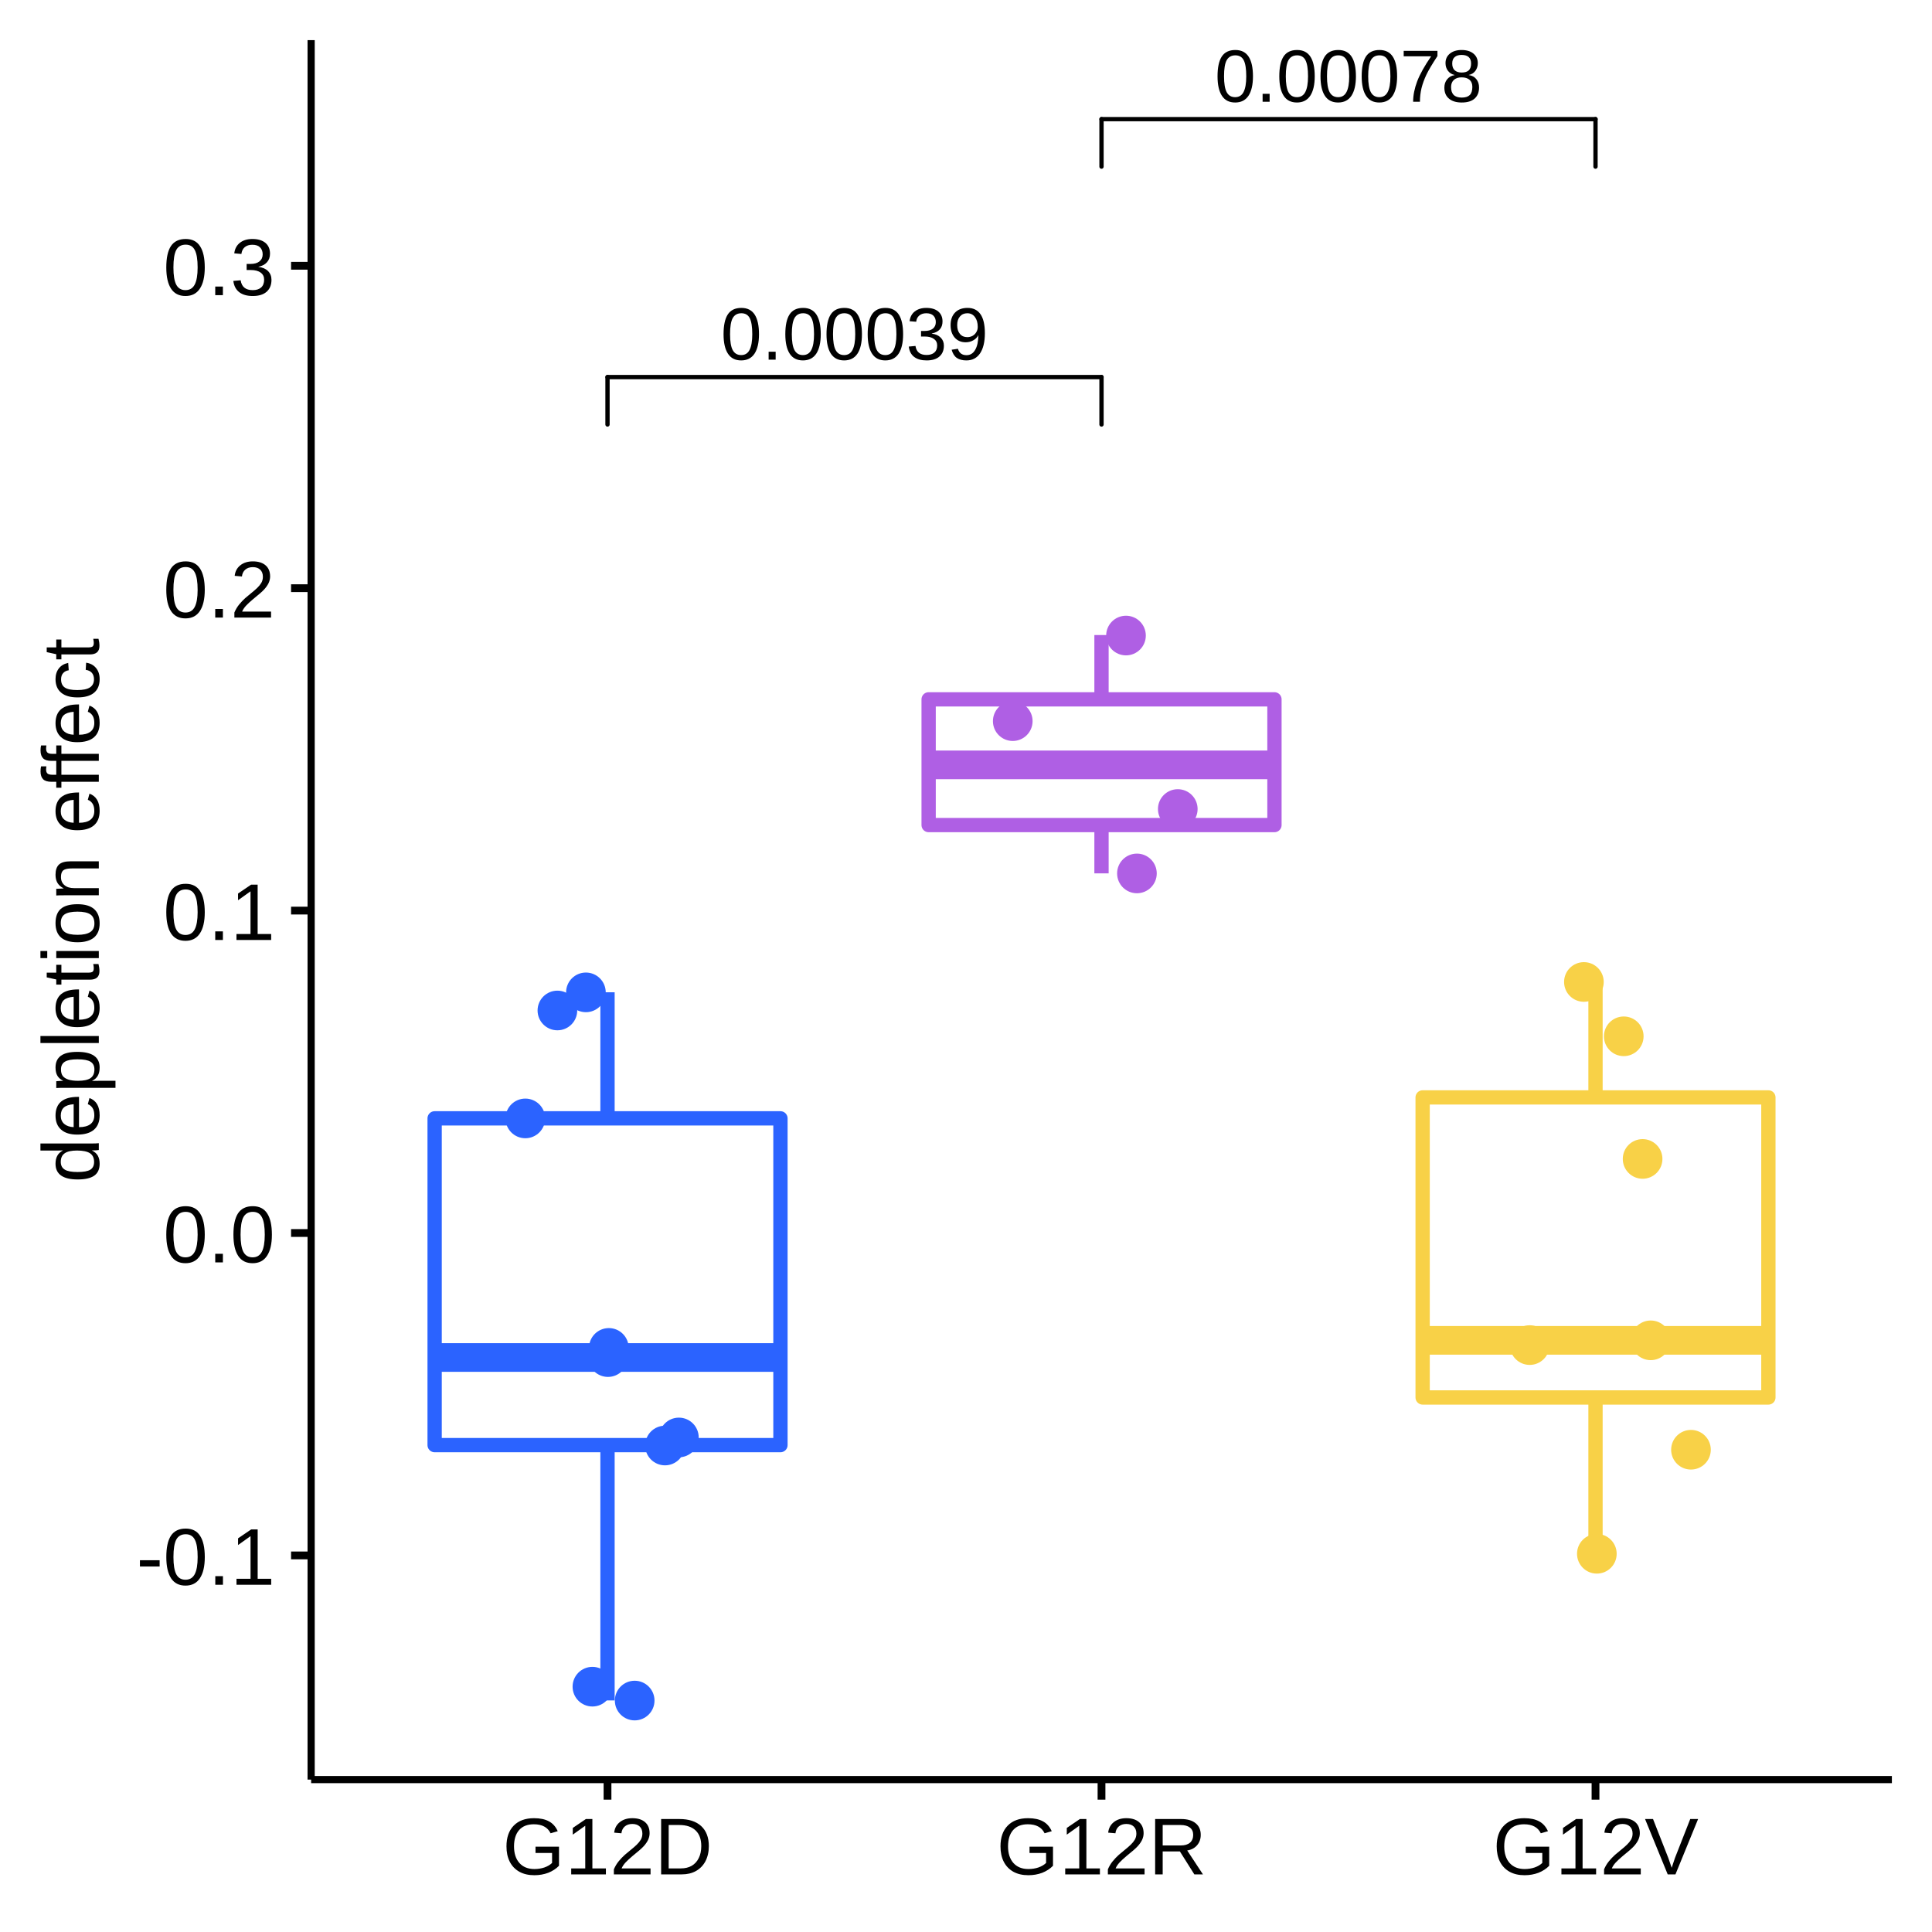
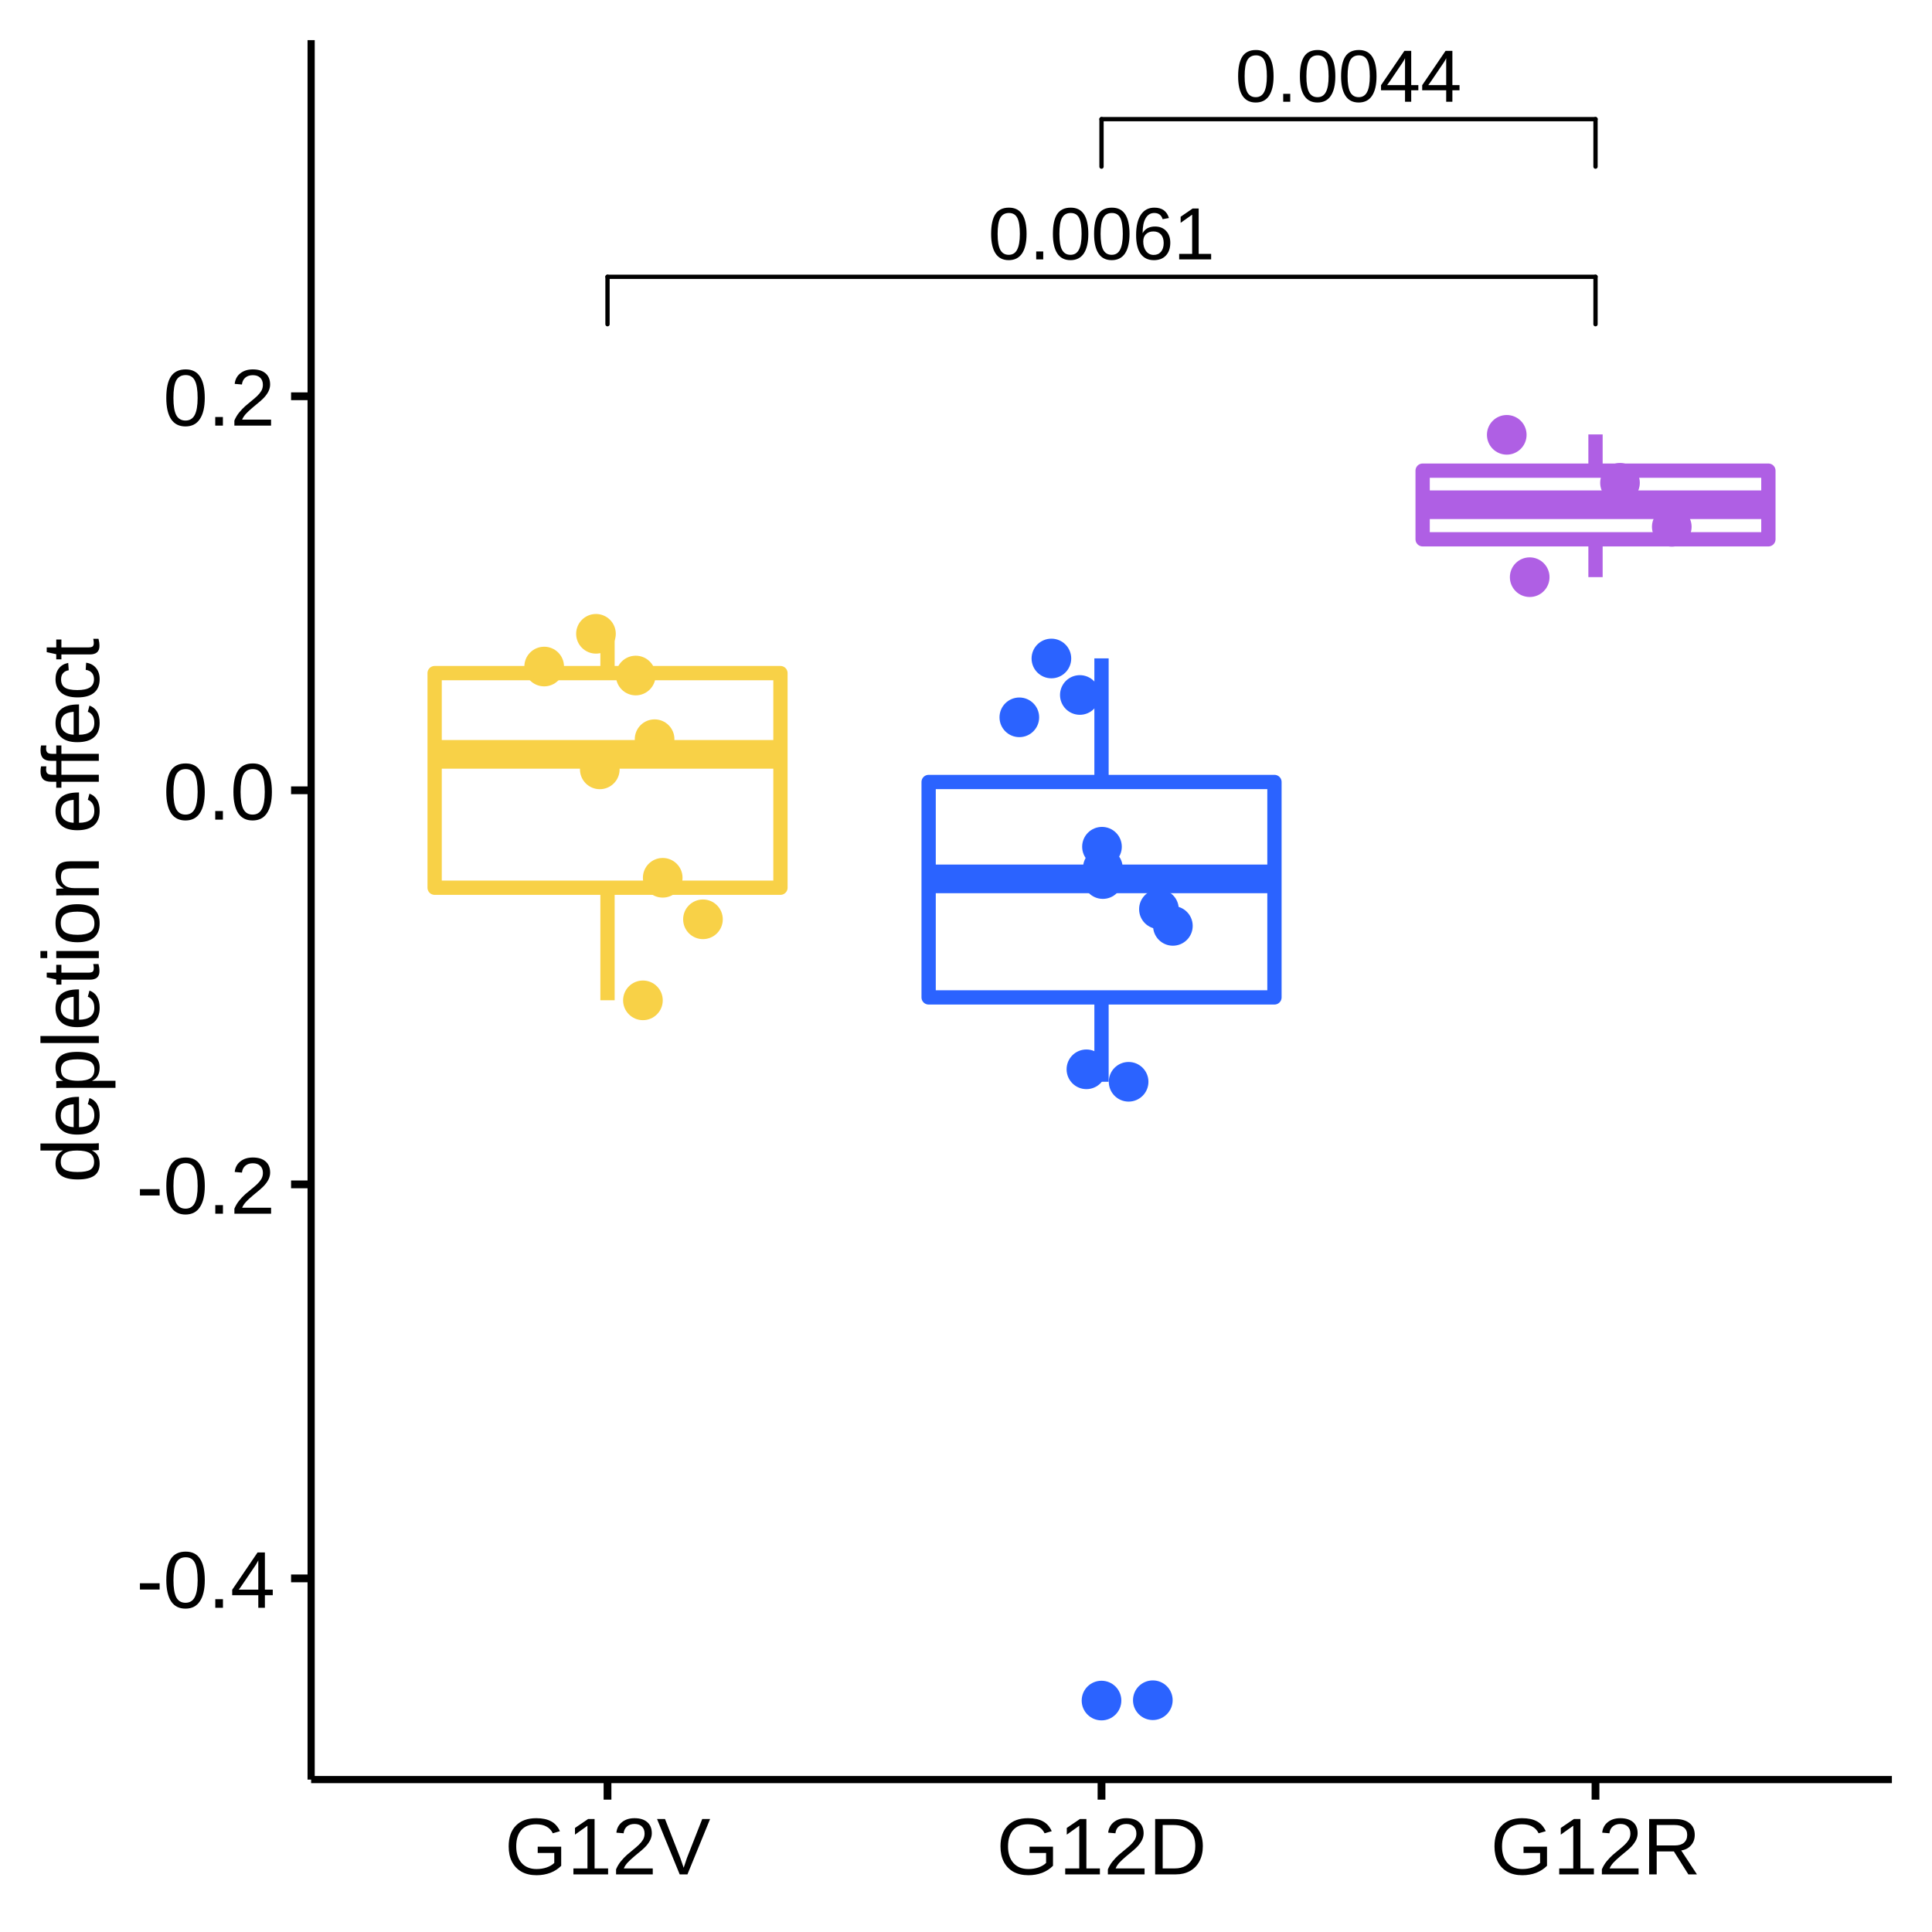
<svg xmlns="http://www.w3.org/2000/svg" viewBox="0 0 288.00 288.00">
  <defs>
    <style type="text/css">
    line, polyline, polygon, path, rect, circle {
      fill: none;
      stroke: #000000;
      stroke-linecap: round;
      stroke-linejoin: round;
      stroke-miterlimit: 10.00;
    }
  </style>
  </defs>
  <rect width="100%" height="100%" style="stroke: none; fill: #FFFFFF;" />
  <rect x="0.00" y="0.00" width="288.00" height="288.00" style="stroke-width: 1.16; stroke: #FFFFFF; fill: #FFFFFF;" />
  <defs>
    <clipPath id="cpNDYuMzh8MjgyLjAyfDI2NS4yOHw1Ljk4">
      <rect x="46.38" y="5.98" width="235.64" height="259.31" />
    </clipPath>
  </defs>
  <rect x="46.38" y="5.98" width="235.64" height="259.31" style="stroke-width: 1.16; stroke: none; fill: #FFFFFF;" clip-path="url(#cpNDYuMzh8MjgyLjAyfDI2NS4yOHw1Ljk4)" />
-   <line x1="90.56" y1="166.71" x2="90.56" y2="147.92" style="stroke-width: 2.13; stroke: #2B63FF; stroke-linecap: butt;" clip-path="url(#cpNDYuMzh8MjgyLjAyfDI2NS4yOHw1Ljk4)" />
-   <line x1="90.56" y1="215.42" x2="90.56" y2="253.48" style="stroke-width: 2.13; stroke: #2B63FF; stroke-linecap: butt;" clip-path="url(#cpNDYuMzh8MjgyLjAyfDI2NS4yOHw1Ljk4)" />
-   <polygon points="64.79,166.71 64.79,215.42 116.34,215.42 116.34,166.71 64.79,166.71 " style="stroke-width: 2.13; stroke: #2B63FF; fill: #FFFFFF;" clip-path="url(#cpNDYuMzh8MjgyLjAyfDI2NS4yOHw1Ljk4)" />
-   <line x1="64.79" y1="202.36" x2="116.34" y2="202.36" style="stroke-width: 4.27; stroke: #2B63FF; stroke-linecap: butt;" clip-path="url(#cpNDYuMzh8MjgyLjAyfDI2NS4yOHw1Ljk4)" />
-   <line x1="164.20" y1="104.25" x2="164.20" y2="94.66" style="stroke-width: 2.13; stroke: #AF5FE4; stroke-linecap: butt;" clip-path="url(#cpNDYuMzh8MjgyLjAyfDI2NS4yOHw1Ljk4)" />
-   <line x1="164.20" y1="122.99" x2="164.20" y2="130.19" style="stroke-width: 2.13; stroke: #AF5FE4; stroke-linecap: butt;" clip-path="url(#cpNDYuMzh8MjgyLjAyfDI2NS4yOHw1Ljk4)" />
-   <polygon points="138.43,104.25 138.43,122.99 189.98,122.99 189.98,104.25 138.43,104.25 " style="stroke-width: 2.13; stroke: #AF5FE4; fill: #FFFFFF;" clip-path="url(#cpNDYuMzh8MjgyLjAyfDI2NS4yOHw1Ljk4)" />
-   <line x1="138.43" y1="114.02" x2="189.98" y2="114.02" style="stroke-width: 4.27; stroke: #AF5FE4; stroke-linecap: butt;" clip-path="url(#cpNDYuMzh8MjgyLjAyfDI2NS4yOHw1Ljk4)" />
-   <line x1="237.84" y1="163.59" x2="237.84" y2="146.37" style="stroke-width: 2.13; stroke: #F8D147; stroke-linecap: butt;" clip-path="url(#cpNDYuMzh8MjgyLjAyfDI2NS4yOHw1Ljk4)" />
-   <line x1="237.84" y1="208.32" x2="237.84" y2="231.71" style="stroke-width: 2.13; stroke: #F8D147; stroke-linecap: butt;" clip-path="url(#cpNDYuMzh8MjgyLjAyfDI2NS4yOHw1Ljk4)" />
-   <polygon points="212.07,163.59 212.07,208.32 263.61,208.32 263.61,163.59 212.07,163.59 " style="stroke-width: 2.13; stroke: #F8D147; fill: #FFFFFF;" clip-path="url(#cpNDYuMzh8MjgyLjAyfDI2NS4yOHw1Ljk4)" />
-   <line x1="212.07" y1="199.80" x2="263.61" y2="199.80" style="stroke-width: 4.27; stroke: #F8D147; stroke-linecap: butt;" clip-path="url(#cpNDYuMzh8MjgyLjAyfDI2NS4yOHw1Ljk4)" />
-   <circle cx="236.11" cy="146.38" r="1.95pt" style="stroke-width: 0.71; stroke: #F8D147; fill: #F8D147;" clip-path="url(#cpNDYuMzh8MjgyLjAyfDI2NS4yOHw1Ljk4)" />
-   <circle cx="90.63" cy="202.30" r="1.95pt" style="stroke-width: 0.71; stroke: #2B63FF; fill: #2B63FF;" clip-path="url(#cpNDYuMzh8MjgyLjAyfDI2NS4yOHw1Ljk4)" />
-   <circle cx="99.13" cy="215.48" r="1.95pt" style="stroke-width: 0.71; stroke: #2B63FF; fill: #2B63FF;" clip-path="url(#cpNDYuMzh8MjgyLjAyfDI2NS4yOHw1Ljk4)" />
-   <circle cx="228.03" cy="200.51" r="1.95pt" style="stroke-width: 0.71; stroke: #F8D147; fill: #F8D147;" clip-path="url(#cpNDYuMzh8MjgyLjAyfDI2NS4yOHw1Ljk4)" />
-   <circle cx="169.48" cy="130.20" r="1.95pt" style="stroke-width: 0.71; stroke: #AF5FE4; fill: #AF5FE4;" clip-path="url(#cpNDYuMzh8MjgyLjAyfDI2NS4yOHw1Ljk4)" />
-   <circle cx="238.04" cy="231.62" r="1.95pt" style="stroke-width: 0.71; stroke: #F8D147; fill: #F8D147;" clip-path="url(#cpNDYuMzh8MjgyLjAyfDI2NS4yOHw1Ljk4)" />
-   <circle cx="87.34" cy="147.93" r="1.95pt" style="stroke-width: 0.71; stroke: #2B63FF; fill: #2B63FF;" clip-path="url(#cpNDYuMzh8MjgyLjAyfDI2NS4yOHw1Ljk4)" />
-   <circle cx="94.61" cy="253.50" r="1.95pt" style="stroke-width: 0.71; stroke: #2B63FF; fill: #2B63FF;" clip-path="url(#cpNDYuMzh8MjgyLjAyfDI2NS4yOHw1Ljk4)" />
-   <circle cx="242.05" cy="154.48" r="1.95pt" style="stroke-width: 0.71; stroke: #F8D147; fill: #F8D147;" clip-path="url(#cpNDYuMzh8MjgyLjAyfDI2NS4yOHw1Ljk4)" />
-   <circle cx="78.31" cy="166.72" r="1.95pt" style="stroke-width: 0.71; stroke: #2B63FF; fill: #2B63FF;" clip-path="url(#cpNDYuMzh8MjgyLjAyfDI2NS4yOHw1Ljk4)" />
-   <circle cx="246.07" cy="199.80" r="1.95pt" style="stroke-width: 0.71; stroke: #F8D147; fill: #F8D147;" clip-path="url(#cpNDYuMzh8MjgyLjAyfDI2NS4yOHw1Ljk4)" />
-   <circle cx="150.97" cy="107.50" r="1.95pt" style="stroke-width: 0.71; stroke: #AF5FE4; fill: #AF5FE4;" clip-path="url(#cpNDYuMzh8MjgyLjAyfDI2NS4yOHw1Ljk4)" />
-   <circle cx="101.20" cy="214.28" r="1.95pt" style="stroke-width: 0.71; stroke: #2B63FF; fill: #2B63FF;" clip-path="url(#cpNDYuMzh8MjgyLjAyfDI2NS4yOHw1Ljk4)" />
-   <circle cx="167.85" cy="94.74" r="1.95pt" style="stroke-width: 0.71; stroke: #AF5FE4; fill: #AF5FE4;" clip-path="url(#cpNDYuMzh8MjgyLjAyfDI2NS4yOHw1Ljk4)" />
-   <circle cx="252.07" cy="216.11" r="1.95pt" style="stroke-width: 0.71; stroke: #F8D147; fill: #F8D147;" clip-path="url(#cpNDYuMzh8MjgyLjAyfDI2NS4yOHw1Ljk4)" />
-   <circle cx="83.09" cy="150.63" r="1.95pt" style="stroke-width: 0.71; stroke: #2B63FF; fill: #2B63FF;" clip-path="url(#cpNDYuMzh8MjgyLjAyfDI2NS4yOHw1Ljk4)" />
-   <circle cx="175.57" cy="120.60" r="1.95pt" style="stroke-width: 0.71; stroke: #AF5FE4; fill: #AF5FE4;" clip-path="url(#cpNDYuMzh8MjgyLjAyfDI2NS4yOHw1Ljk4)" />
-   <circle cx="90.76" cy="200.93" r="1.95pt" style="stroke-width: 0.71; stroke: #2B63FF; fill: #2B63FF;" clip-path="url(#cpNDYuMzh8MjgyLjAyfDI2NS4yOHw1Ljk4)" />
-   <circle cx="88.31" cy="251.43" r="1.95pt" style="stroke-width: 0.71; stroke: #2B63FF; fill: #2B63FF;" clip-path="url(#cpNDYuMzh8MjgyLjAyfDI2NS4yOHw1Ljk4)" />
-   <circle cx="244.86" cy="172.76" r="1.95pt" style="stroke-width: 0.71; stroke: #F8D147; fill: #F8D147;" clip-path="url(#cpNDYuMzh8MjgyLjAyfDI2NS4yOHw1Ljk4)" />
+   <line x1="90.56" y1="100.34" x2="90.56" y2="94.56" style="stroke-width: 2.13; stroke: #F8D147; stroke-linecap: butt;" clip-path="url(#cpNDYuMzh8MjgyLjAyfDI2NS4yOHw1Ljk4)" />
+   <line x1="90.56" y1="132.33" x2="90.56" y2="149.11" style="stroke-width: 2.13; stroke: #F8D147; stroke-linecap: butt;" clip-path="url(#cpNDYuMzh8MjgyLjAyfDI2NS4yOHw1Ljk4)" />
+   <polygon points="64.79,100.34 64.79,132.33 116.34,132.33 116.34,100.34 64.79,100.34 " style="stroke-width: 2.13; stroke: #F8D147; fill: #FFFFFF;" clip-path="url(#cpNDYuMzh8MjgyLjAyfDI2NS4yOHw1Ljk4)" />
+   <line x1="64.79" y1="112.45" x2="116.34" y2="112.45" style="stroke-width: 4.27; stroke: #F8D147; stroke-linecap: butt;" clip-path="url(#cpNDYuMzh8MjgyLjAyfDI2NS4yOHw1Ljk4)" />
+   <circle cx="164.20" cy="253.50" r="1.95pt" style="stroke-width: 0.71; stroke: #2B63FF; fill: #2B63FF;" clip-path="url(#cpNDYuMzh8MjgyLjAyfDI2NS4yOHw1Ljk4)" />
+   <line x1="164.20" y1="116.57" x2="164.20" y2="98.14" style="stroke-width: 2.13; stroke: #2B63FF; stroke-linecap: butt;" clip-path="url(#cpNDYuMzh8MjgyLjAyfDI2NS4yOHw1Ljk4)" />
+   <line x1="164.20" y1="148.68" x2="164.20" y2="161.26" style="stroke-width: 2.13; stroke: #2B63FF; stroke-linecap: butt;" clip-path="url(#cpNDYuMzh8MjgyLjAyfDI2NS4yOHw1Ljk4)" />
+   <polygon points="138.43,116.57 138.43,148.68 189.98,148.68 189.98,116.57 138.43,116.57 " style="stroke-width: 2.13; stroke: #2B63FF; fill: #FFFFFF;" clip-path="url(#cpNDYuMzh8MjgyLjAyfDI2NS4yOHw1Ljk4)" />
+   <line x1="138.43" y1="131.01" x2="189.98" y2="131.01" style="stroke-width: 4.27; stroke: #2B63FF; stroke-linecap: butt;" clip-path="url(#cpNDYuMzh8MjgyLjAyfDI2NS4yOHw1Ljk4)" />
+   <line x1="237.84" y1="70.16" x2="237.84" y2="64.76" style="stroke-width: 2.13; stroke: #AF5FE4; stroke-linecap: butt;" clip-path="url(#cpNDYuMzh8MjgyLjAyfDI2NS4yOHw1Ljk4)" />
+   <line x1="237.84" y1="80.39" x2="237.84" y2="86.03" style="stroke-width: 2.13; stroke: #AF5FE4; stroke-linecap: butt;" clip-path="url(#cpNDYuMzh8MjgyLjAyfDI2NS4yOHw1Ljk4)" />
+   <polygon points="212.07,70.16 212.07,80.39 263.61,80.39 263.61,70.16 212.07,70.16 " style="stroke-width: 2.13; stroke: #AF5FE4; fill: #FFFFFF;" clip-path="url(#cpNDYuMzh8MjgyLjAyfDI2NS4yOHw1Ljk4)" />
+   <line x1="212.07" y1="75.24" x2="263.61" y2="75.24" style="stroke-width: 4.27; stroke: #AF5FE4; stroke-linecap: butt;" clip-path="url(#cpNDYuMzh8MjgyLjAyfDI2NS4yOHw1Ljk4)" />
+   <circle cx="88.84" cy="94.48" r="1.95pt" style="stroke-width: 0.71; stroke: #F8D147; fill: #F8D147;" clip-path="url(#cpNDYuMzh8MjgyLjAyfDI2NS4yOHw1Ljk4)" />
+   <circle cx="164.27" cy="126.22" r="1.95pt" style="stroke-width: 0.71; stroke: #2B63FF; fill: #2B63FF;" clip-path="url(#cpNDYuMzh8MjgyLjAyfDI2NS4yOHw1Ljk4)" />
+   <circle cx="172.76" cy="135.53" r="1.95pt" style="stroke-width: 0.71; stroke: #2B63FF; fill: #2B63FF;" clip-path="url(#cpNDYuMzh8MjgyLjAyfDI2NS4yOHw1Ljk4)" />
+   <circle cx="228.03" cy="86.04" r="1.95pt" style="stroke-width: 0.71; stroke: #AF5FE4; fill: #AF5FE4;" clip-path="url(#cpNDYuMzh8MjgyLjAyfDI2NS4yOHw1Ljk4)" />
+   <circle cx="95.84" cy="149.12" r="1.95pt" style="stroke-width: 0.71; stroke: #F8D147; fill: #F8D147;" clip-path="url(#cpNDYuMzh8MjgyLjAyfDI2NS4yOHw1Ljk4)" />
+   <circle cx="164.40" cy="131.04" r="1.95pt" style="stroke-width: 0.71; stroke: #2B63FF; fill: #2B63FF;" clip-path="url(#cpNDYuMzh8MjgyLjAyfDI2NS4yOHw1Ljk4)" />
+   <circle cx="160.97" cy="103.60" r="1.95pt" style="stroke-width: 0.71; stroke: #2B63FF; fill: #2B63FF;" clip-path="url(#cpNDYuMzh8MjgyLjAyfDI2NS4yOHw1Ljk4)" />
+   <circle cx="168.24" cy="161.26" r="1.95pt" style="stroke-width: 0.71; stroke: #2B63FF; fill: #2B63FF;" clip-path="url(#cpNDYuMzh8MjgyLjAyfDI2NS4yOHw1Ljk4)" />
+   <circle cx="94.77" cy="100.70" r="1.95pt" style="stroke-width: 0.71; stroke: #F8D147; fill: #F8D147;" clip-path="url(#cpNDYuMzh8MjgyLjAyfDI2NS4yOHw1Ljk4)" />
+   <circle cx="151.95" cy="106.93" r="1.95pt" style="stroke-width: 0.71; stroke: #2B63FF; fill: #2B63FF;" clip-path="url(#cpNDYuMzh8MjgyLjAyfDI2NS4yOHw1Ljk4)" />
+   <circle cx="98.79" cy="130.85" r="1.95pt" style="stroke-width: 0.71; stroke: #F8D147; fill: #F8D147;" clip-path="url(#cpNDYuMzh8MjgyLjAyfDI2NS4yOHw1Ljk4)" />
+   <circle cx="224.61" cy="64.82" r="1.95pt" style="stroke-width: 0.71; stroke: #AF5FE4; fill: #AF5FE4;" clip-path="url(#cpNDYuMzh8MjgyLjAyfDI2NS4yOHw1Ljk4)" />
+   <circle cx="174.84" cy="138.02" r="1.95pt" style="stroke-width: 0.71; stroke: #2B63FF; fill: #2B63FF;" clip-path="url(#cpNDYuMzh8MjgyLjAyfDI2NS4yOHw1Ljk4)" />
+   <circle cx="241.49" cy="71.97" r="1.95pt" style="stroke-width: 0.71; stroke: #AF5FE4; fill: #AF5FE4;" clip-path="url(#cpNDYuMzh8MjgyLjAyfDI2NS4yOHw1Ljk4)" />
+   <circle cx="104.79" cy="137.04" r="1.95pt" style="stroke-width: 0.71; stroke: #F8D147; fill: #F8D147;" clip-path="url(#cpNDYuMzh8MjgyLjAyfDI2NS4yOHw1Ljk4)" />
+   <circle cx="156.73" cy="98.16" r="1.95pt" style="stroke-width: 0.71; stroke: #2B63FF; fill: #2B63FF;" clip-path="url(#cpNDYuMzh8MjgyLjAyfDI2NS4yOHw1Ljk4)" />
+   <circle cx="249.21" cy="78.53" r="1.95pt" style="stroke-width: 0.71; stroke: #AF5FE4; fill: #AF5FE4;" clip-path="url(#cpNDYuMzh8MjgyLjAyfDI2NS4yOHw1Ljk4)" />
+   <circle cx="164.40" cy="129.37" r="1.95pt" style="stroke-width: 0.71; stroke: #2B63FF; fill: #2B63FF;" clip-path="url(#cpNDYuMzh8MjgyLjAyfDI2NS4yOHw1Ljk4)" />
+   <circle cx="161.95" cy="159.40" r="1.95pt" style="stroke-width: 0.71; stroke: #2B63FF; fill: #2B63FF;" clip-path="url(#cpNDYuMzh8MjgyLjAyfDI2NS4yOHw1Ljk4)" />
+   <circle cx="97.58" cy="110.19" r="1.95pt" style="stroke-width: 0.71; stroke: #F8D147; fill: #F8D147;" clip-path="url(#cpNDYuMzh8MjgyLjAyfDI2NS4yOHw1Ljk4)" />
+   <circle cx="89.41" cy="114.69" r="1.95pt" style="stroke-width: 0.71; stroke: #F8D147; fill: #F8D147;" clip-path="url(#cpNDYuMzh8MjgyLjAyfDI2NS4yOHw1Ljk4)" />
+   <circle cx="171.85" cy="253.45" r="1.95pt" style="stroke-width: 0.71; stroke: #2B63FF; fill: #2B63FF;" clip-path="url(#cpNDYuMzh8MjgyLjAyfDI2NS4yOHw1Ljk4)" />
+   <circle cx="81.12" cy="99.36" r="1.95pt" style="stroke-width: 0.71; stroke: #F8D147; fill: #F8D147;" clip-path="url(#cpNDYuMzh8MjgyLjAyfDI2NS4yOHw1Ljk4)" />
  <g clip-path="url(#cpNDYuMzh8MjgyLjAyfDI2NS4yOHw1Ljk4)">
-     <text x="107.42" y="53.62" style="font-size: 11.04px; font-family: Arial;" textLength="39.92px" lengthAdjust="spacingAndGlyphs">0.00039</text>
+     <text x="147.31" y="38.67" style="font-size: 11.04px; font-family: Arial;" textLength="33.78px" lengthAdjust="spacingAndGlyphs">0.0061</text>
  </g>
-   <line x1="90.56" y1="63.28" x2="90.56" y2="56.21" style="stroke-width: 0.64;" clip-path="url(#cpNDYuMzh8MjgyLjAyfDI2NS4yOHw1Ljk4)" />
-   <line x1="90.56" y1="56.21" x2="164.20" y2="56.21" style="stroke-width: 0.64;" clip-path="url(#cpNDYuMzh8MjgyLjAyfDI2NS4yOHw1Ljk4)" />
-   <line x1="164.20" y1="56.21" x2="164.20" y2="63.28" style="stroke-width: 0.64;" clip-path="url(#cpNDYuMzh8MjgyLjAyfDI2NS4yOHw1Ljk4)" />
+   <line x1="90.56" y1="48.33" x2="90.56" y2="41.26" style="stroke-width: 0.64;" clip-path="url(#cpNDYuMzh8MjgyLjAyfDI2NS4yOHw1Ljk4)" />
+   <line x1="90.56" y1="41.26" x2="237.84" y2="41.26" style="stroke-width: 0.64;" clip-path="url(#cpNDYuMzh8MjgyLjAyfDI2NS4yOHw1Ljk4)" />
+   <line x1="237.84" y1="41.26" x2="237.84" y2="48.33" style="stroke-width: 0.64;" clip-path="url(#cpNDYuMzh8MjgyLjAyfDI2NS4yOHw1Ljk4)" />
  <g clip-path="url(#cpNDYuMzh8MjgyLjAyfDI2NS4yOHw1Ljk4)">
-     <text x="181.06" y="15.17" style="font-size: 11.04px; font-family: Arial;" textLength="39.92px" lengthAdjust="spacingAndGlyphs">0.00078</text>
+     <text x="184.13" y="15.17" style="font-size: 11.04px; font-family: Arial;" textLength="33.78px" lengthAdjust="spacingAndGlyphs">0.0044</text>
  </g>
  <line x1="164.20" y1="24.84" x2="164.20" y2="17.76" style="stroke-width: 0.64;" clip-path="url(#cpNDYuMzh8MjgyLjAyfDI2NS4yOHw1Ljk4)" />
  <line x1="164.20" y1="17.76" x2="237.84" y2="17.76" style="stroke-width: 0.64;" clip-path="url(#cpNDYuMzh8MjgyLjAyfDI2NS4yOHw1Ljk4)" />
  <line x1="237.84" y1="17.76" x2="237.84" y2="24.84" style="stroke-width: 0.64;" clip-path="url(#cpNDYuMzh8MjgyLjAyfDI2NS4yOHw1Ljk4)" />
  <defs>
    <clipPath id="cpMC4wMHwyODguMDB8Mjg4LjAwfDAuMDA=">
      <rect x="0.00" y="0.00" width="288.00" height="288.00" />
    </clipPath>
  </defs>
  <polyline points="46.38,265.28 46.38,5.98 " style="stroke-width: 1.07; stroke-linecap: butt;" clip-path="url(#cpMC4wMHwyODguMDB8Mjg4LjAwfDAuMDA=)" />
  <g clip-path="url(#cpMC4wMHwyODguMDB8Mjg4LjAwfDAuMDA=)">
-     <text x="20.33" y="236.24" style="font-size: 12.00px; font-family: Arial;" textLength="20.68px" lengthAdjust="spacingAndGlyphs">-0.1</text>
+     <text x="20.33" y="239.67" style="font-size: 12.00px; font-family: Arial;" textLength="20.68px" lengthAdjust="spacingAndGlyphs">-0.4</text>
  </g>
  <g clip-path="url(#cpMC4wMHwyODguMDB8Mjg4LjAwfDAuMDA=)">
-     <text x="24.32" y="188.18" style="font-size: 12.00px; font-family: Arial;" textLength="16.68px" lengthAdjust="spacingAndGlyphs">0.0</text>
+     <text x="20.33" y="180.92" style="font-size: 12.00px; font-family: Arial;" textLength="20.68px" lengthAdjust="spacingAndGlyphs">-0.2</text>
  </g>
  <g clip-path="url(#cpMC4wMHwyODguMDB8Mjg4LjAwfDAuMDA=)">
-     <text x="24.32" y="140.12" style="font-size: 12.00px; font-family: Arial;" textLength="16.68px" lengthAdjust="spacingAndGlyphs">0.1</text>
+     <text x="24.32" y="122.18" style="font-size: 12.00px; font-family: Arial;" textLength="16.68px" lengthAdjust="spacingAndGlyphs">0.0</text>
  </g>
  <g clip-path="url(#cpMC4wMHwyODguMDB8Mjg4LjAwfDAuMDA=)">
-     <text x="24.32" y="92.06" style="font-size: 12.00px; font-family: Arial;" textLength="16.68px" lengthAdjust="spacingAndGlyphs">0.2</text>
+     <text x="24.32" y="63.44" style="font-size: 12.00px; font-family: Arial;" textLength="16.68px" lengthAdjust="spacingAndGlyphs">0.2</text>
  </g>
-   <g clip-path="url(#cpMC4wMHwyODguMDB8Mjg4LjAwfDAuMDA=)">
-     <text x="24.32" y="44.00" style="font-size: 12.00px; font-family: Arial;" textLength="16.68px" lengthAdjust="spacingAndGlyphs">0.3</text>
-   </g>
-   <polyline points="43.39,231.86 46.38,231.86 " style="stroke-width: 1.16; stroke-linecap: butt;" clip-path="url(#cpMC4wMHwyODguMDB8Mjg4LjAwfDAuMDA=)" />
-   <polyline points="43.39,183.80 46.38,183.80 " style="stroke-width: 1.16; stroke-linecap: butt;" clip-path="url(#cpMC4wMHwyODguMDB8Mjg4LjAwfDAuMDA=)" />
-   <polyline points="43.39,135.74 46.38,135.74 " style="stroke-width: 1.16; stroke-linecap: butt;" clip-path="url(#cpMC4wMHwyODguMDB8Mjg4LjAwfDAuMDA=)" />
-   <polyline points="43.39,87.68 46.38,87.68 " style="stroke-width: 1.16; stroke-linecap: butt;" clip-path="url(#cpMC4wMHwyODguMDB8Mjg4LjAwfDAuMDA=)" />
-   <polyline points="43.39,39.62 46.38,39.62 " style="stroke-width: 1.16; stroke-linecap: butt;" clip-path="url(#cpMC4wMHwyODguMDB8Mjg4LjAwfDAuMDA=)" />
+   <polyline points="43.39,235.29 46.38,235.29 " style="stroke-width: 1.16; stroke-linecap: butt;" clip-path="url(#cpMC4wMHwyODguMDB8Mjg4LjAwfDAuMDA=)" />
+   <polyline points="43.39,176.55 46.38,176.55 " style="stroke-width: 1.16; stroke-linecap: butt;" clip-path="url(#cpMC4wMHwyODguMDB8Mjg4LjAwfDAuMDA=)" />
+   <polyline points="43.39,117.81 46.38,117.81 " style="stroke-width: 1.16; stroke-linecap: butt;" clip-path="url(#cpMC4wMHwyODguMDB8Mjg4LjAwfDAuMDA=)" />
+   <polyline points="43.39,59.07 46.38,59.07 " style="stroke-width: 1.16; stroke-linecap: butt;" clip-path="url(#cpMC4wMHwyODguMDB8Mjg4LjAwfDAuMDA=)" />
  <polyline points="46.38,265.28 282.02,265.28 " style="stroke-width: 1.07; stroke-linecap: butt;" clip-path="url(#cpMC4wMHwyODguMDB8Mjg4LjAwfDAuMDA=)" />
  <polyline points="90.56,268.27 90.56,265.28 " style="stroke-width: 1.16; stroke-linecap: butt;" clip-path="url(#cpMC4wMHwyODguMDB8Mjg4LjAwfDAuMDA=)" />
  <polyline points="164.20,268.27 164.20,265.28 " style="stroke-width: 1.16; stroke-linecap: butt;" clip-path="url(#cpMC4wMHwyODguMDB8Mjg4LjAwfDAuMDA=)" />
  <polyline points="237.84,268.27 237.84,265.28 " style="stroke-width: 1.16; stroke-linecap: butt;" clip-path="url(#cpMC4wMHwyODguMDB8Mjg4LjAwfDAuMDA=)" />
  <g clip-path="url(#cpMC4wMHwyODguMDB8Mjg4LjAwfDAuMDA=)">
-     <text x="74.89" y="279.41" style="font-size: 12.00px; font-family: Arial;" textLength="31.34px" lengthAdjust="spacingAndGlyphs">G12D</text>
+     <text x="75.22" y="279.41" style="font-size: 12.00px; font-family: Arial;" textLength="30.68px" lengthAdjust="spacingAndGlyphs">G12V</text>
  </g>
  <g clip-path="url(#cpMC4wMHwyODguMDB8Mjg4LjAwfDAuMDA=)">
-     <text x="148.53" y="279.41" style="font-size: 12.00px; font-family: Arial;" textLength="31.34px" lengthAdjust="spacingAndGlyphs">G12R</text>
+     <text x="148.53" y="279.41" style="font-size: 12.00px; font-family: Arial;" textLength="31.34px" lengthAdjust="spacingAndGlyphs">G12D</text>
  </g>
  <g clip-path="url(#cpMC4wMHwyODguMDB8Mjg4LjAwfDAuMDA=)">
-     <text x="222.50" y="279.41" style="font-size: 12.00px; font-family: Arial;" textLength="30.68px" lengthAdjust="spacingAndGlyphs">G12V</text>
+     <text x="222.17" y="279.41" style="font-size: 12.00px; font-family: Arial;" textLength="31.34px" lengthAdjust="spacingAndGlyphs">G12R</text>
  </g>
  <g clip-path="url(#cpMC4wMHwyODguMDB8Mjg4LjAwfDAuMDA=)">
    <text transform="translate(14.73,176.32) rotate(-90)" style="font-size: 12.00px; font-family: Arial;" textLength="81.38px" lengthAdjust="spacingAndGlyphs">depletion effect</text>
  </g>
</svg>
